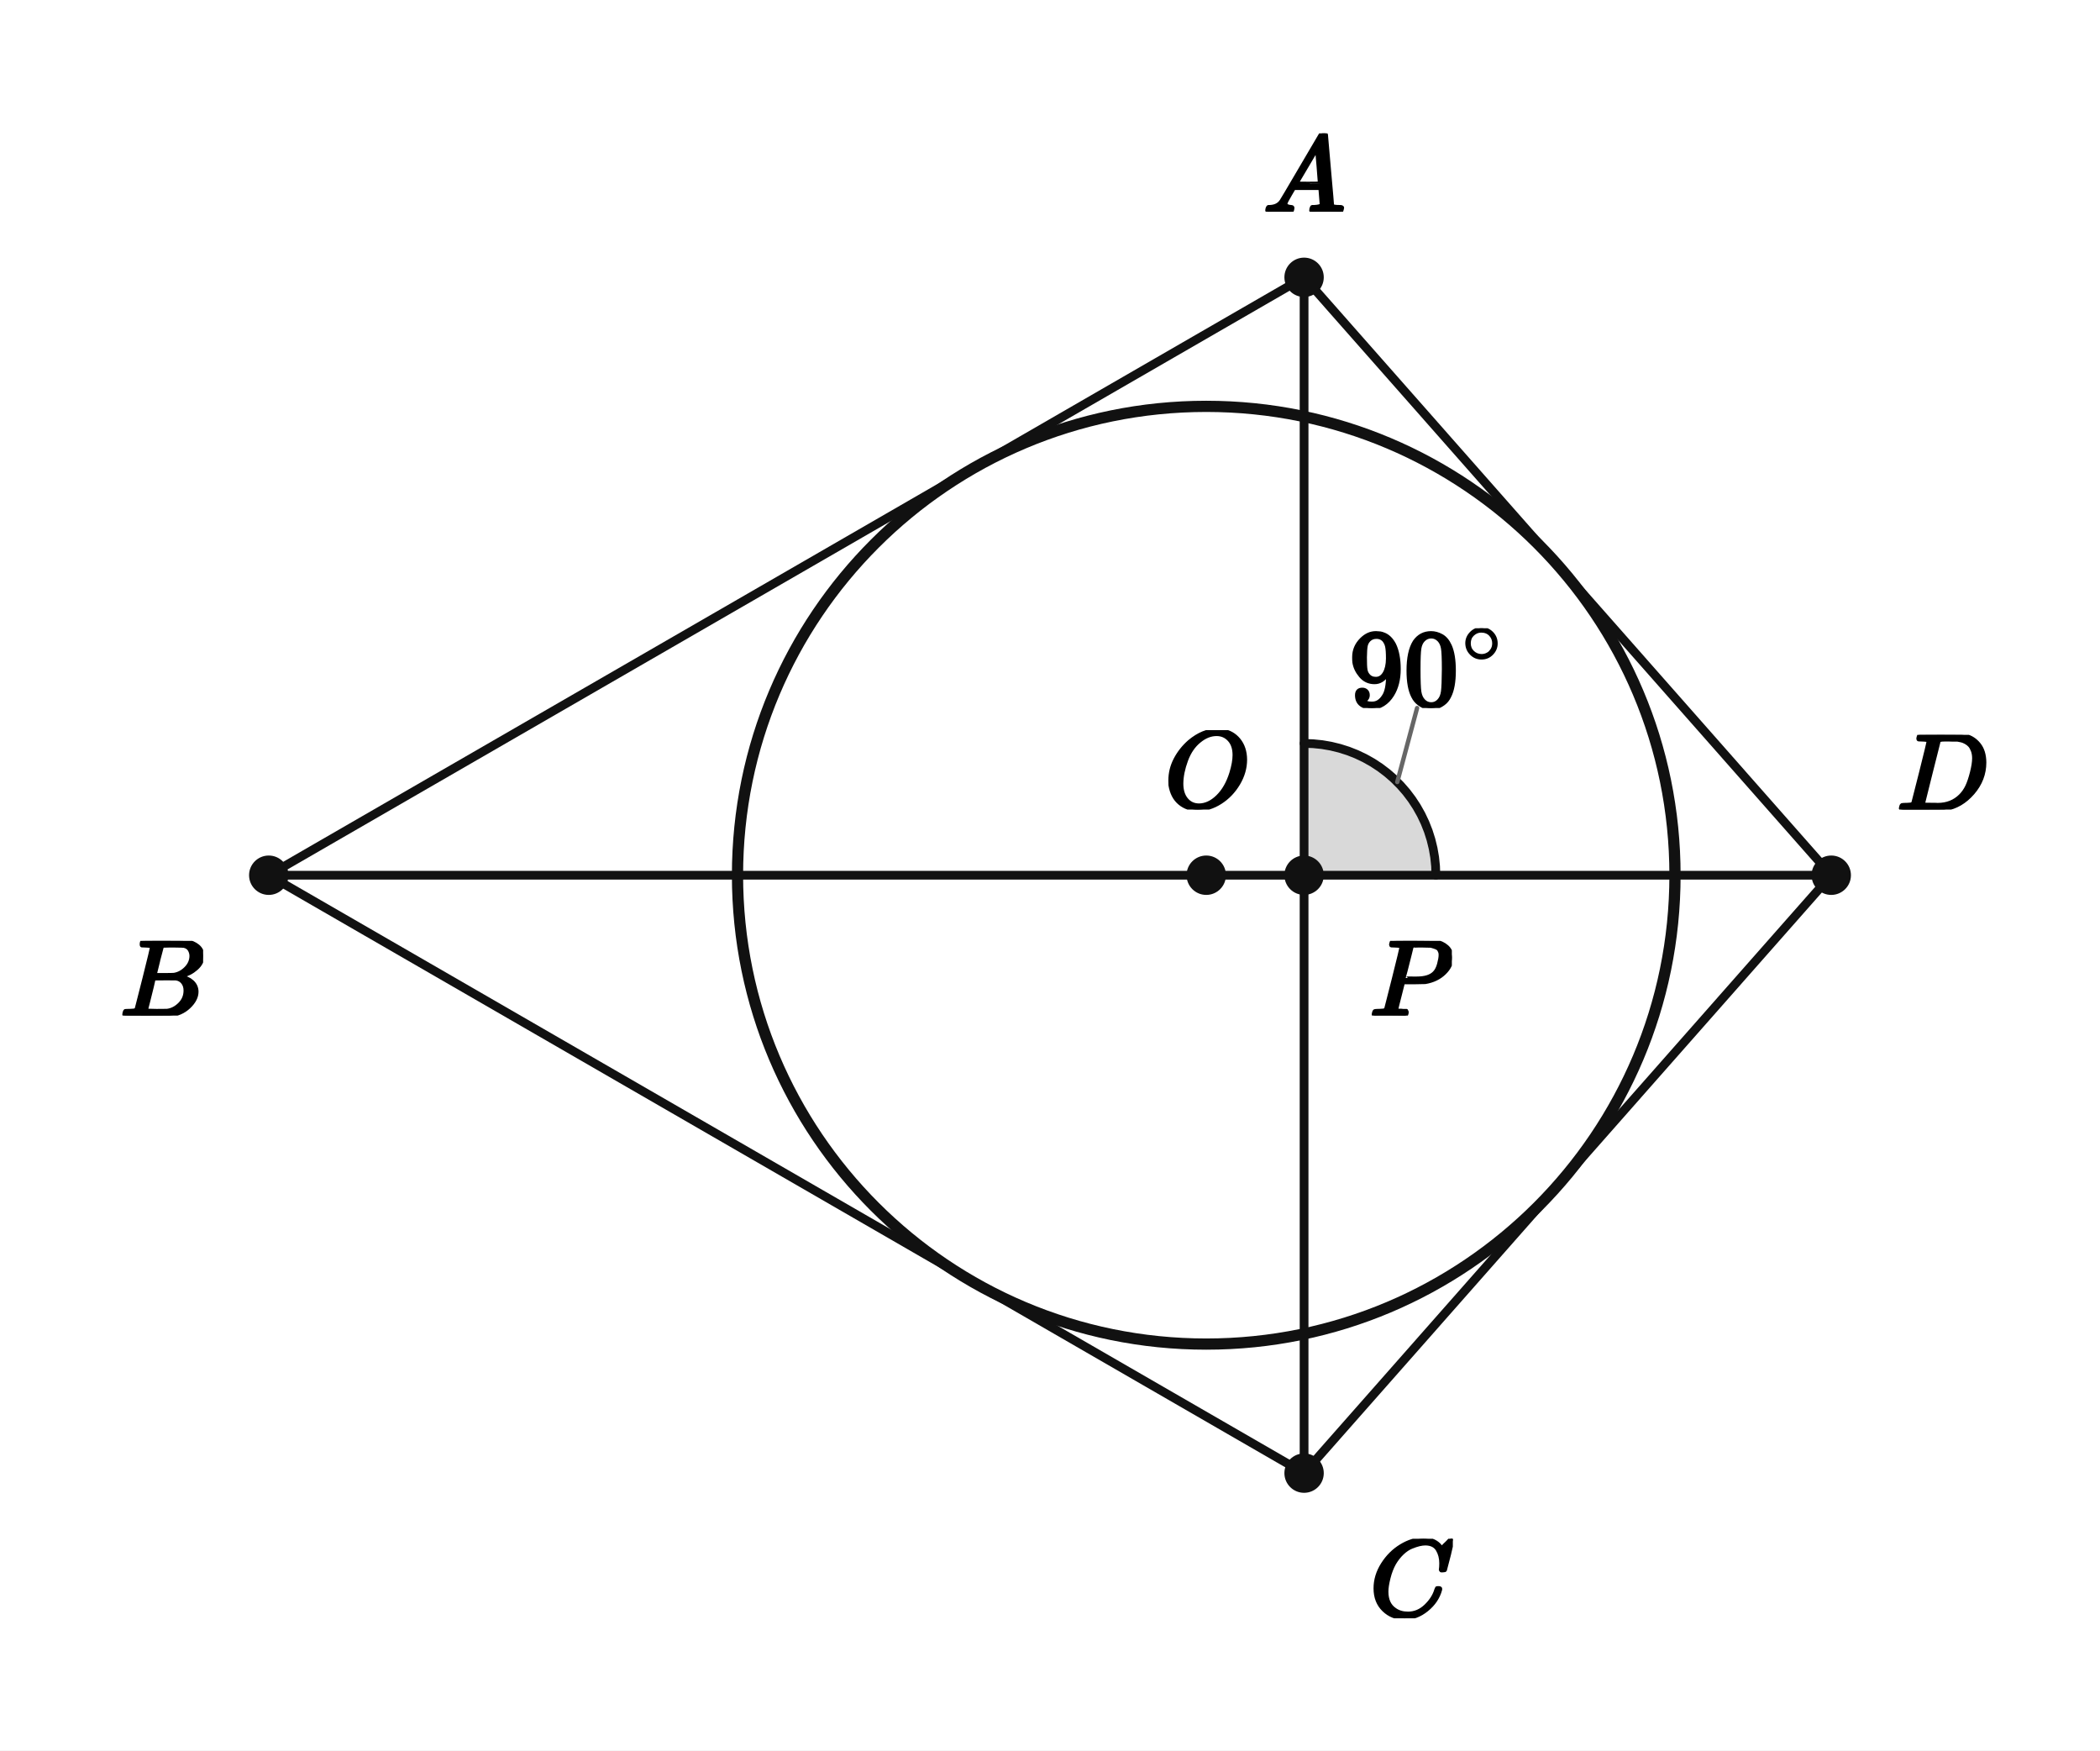
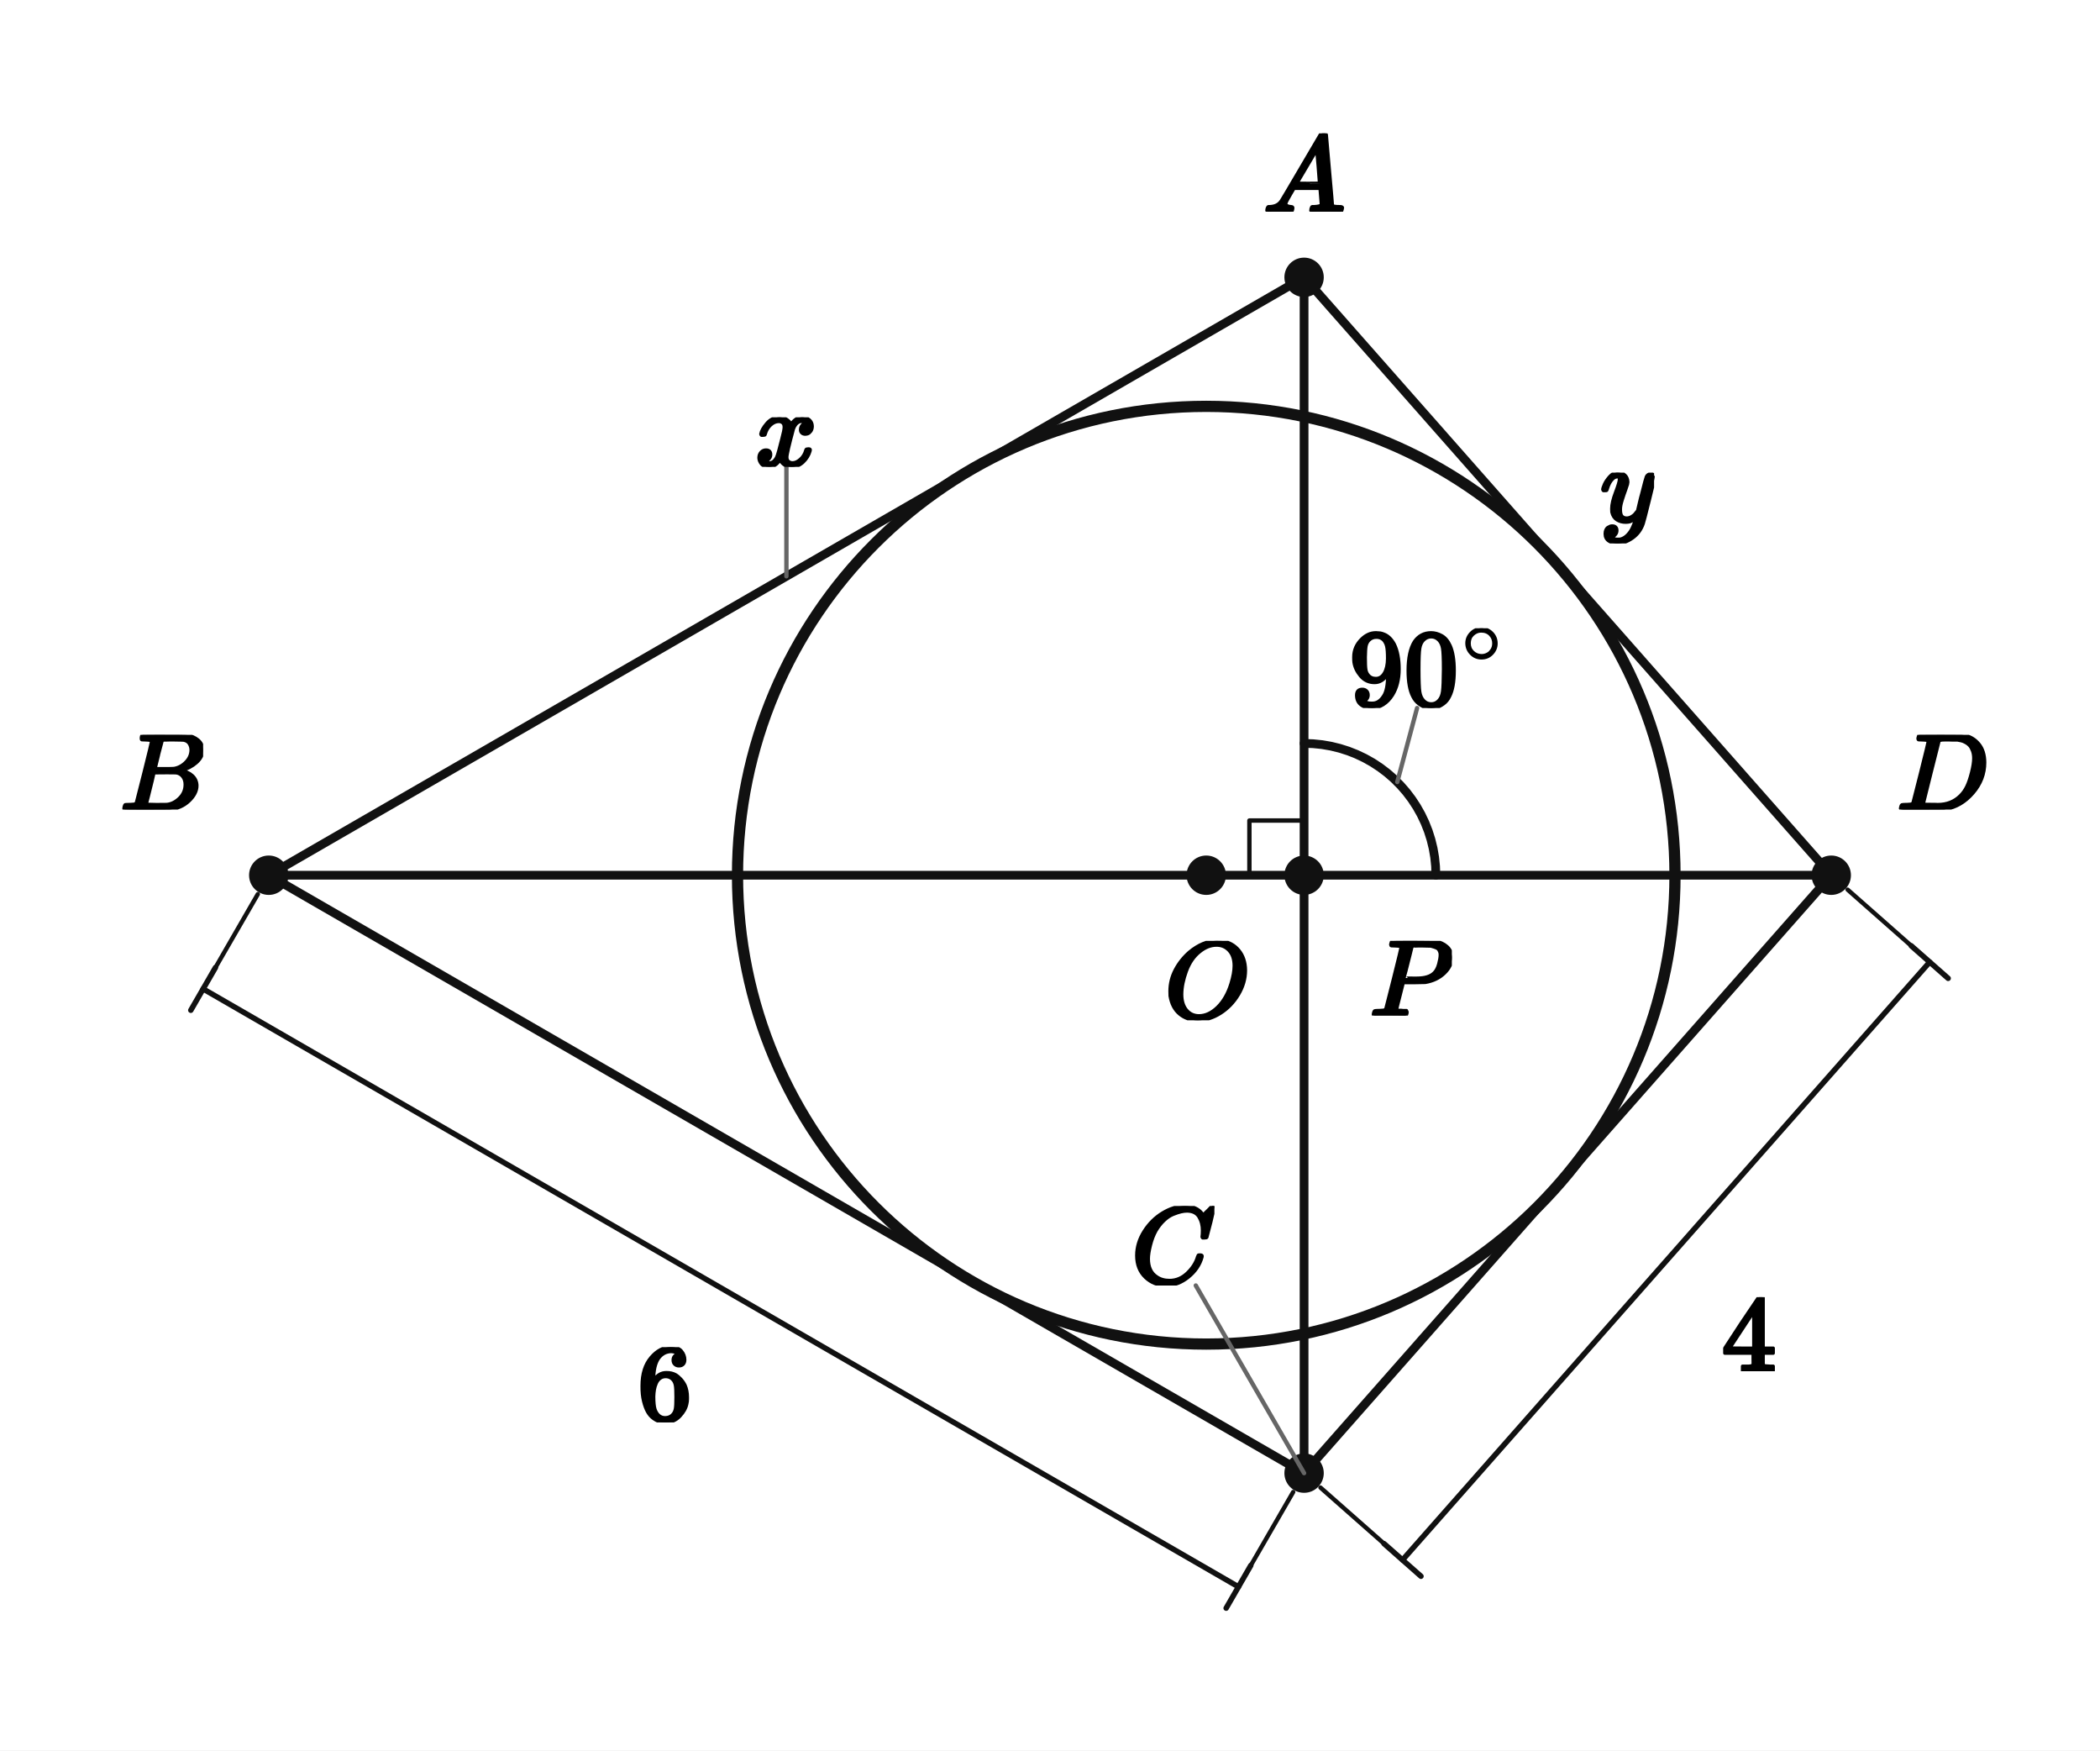
<svg xmlns="http://www.w3.org/2000/svg" viewBox="0 0 384 320" width="384" height="320" preserveAspectRatio="xMidYMid meet" role="img" aria-labelledby="visual-title visual-desc" data-engine-version="geometry-visual-v1" data-geometry-style-version="AP_GEOMETRY_PRINT_V1_0_DRAFT" data-geometry-preset="GEOMETRY_STANDARD" data-graph-style-version="AP_GRAPH_PRINT_V1_1_DRAFT" data-geometry-mode="COORDINATE_GEOMETRY_HYBRID" data-axis-scale-mode="EQUAL_UNIT" data-geometry-fact-hash="44136fa355b3678a1146ad16f7e8649e94fb4fc21fe77e8310c060f61caaff8a" data-visual-provenance="independent-facts-python" style="max-width:100%;height:auto;stroke-linejoin:round;stroke-linecap:round" data-publication-profile="fragment-publication-spike-v1" data-safe-margin="12">
  <rect width="384" height="320" fill="#fff" />
-   <g data-layer="12">
-     <polygon id="P90-sector" data-role="angleSector" stroke="none" stroke-width="1.6" fill="#d9d9d9" data-owner-points="A P D" data-mark="angle" data-mark-id="P90" data-mark-index="0" data-mark-count="1" data-mark-side="INNER" points="238.461,160 238.461,135.901 240.106,135.957 241.743,136.125 243.364,136.405 244.963,136.795 246.531,137.292 248.062,137.896 249.548,138.603 250.983,139.409 252.358,140.312 253.67,141.306 254.91,142.388 256.073,143.551 257.155,144.791 258.149,146.103 259.052,147.479 259.858,148.913 260.565,150.399 261.169,151.93 261.666,153.498 262.056,155.097 262.336,156.719 262.504,158.355 262.56,160" />
-   </g>
  <g data-layer="30">
    <line id="AB" data-role="line" stroke="#111" stroke-width="1.6" fill="none" x1="238.461" y1="50.697" x2="49.143" y2="160" />
  </g>
  <g data-layer="30">
    <line id="BC" data-role="line" stroke="#111" stroke-width="1.6" fill="none" x1="49.143" y1="160" x2="238.461" y2="269.303" />
  </g>
  <g data-layer="30">
    <line id="CD" data-role="line" stroke="#111" stroke-width="1.6" fill="none" x1="238.461" y1="269.303" x2="334.857" y2="160" />
  </g>
  <g data-layer="30">
    <line id="DA" data-role="line" stroke="#111" stroke-width="1.6" fill="none" x1="334.857" y1="160" x2="238.461" y2="50.697" />
  </g>
  <g data-layer="30">
    <line id="AC" data-role="line" stroke="#111" stroke-width="1.6" fill="none" x1="238.461" y1="50.697" x2="238.461" y2="269.303" />
  </g>
  <g data-layer="30">
    <line id="BD" data-role="line" stroke="#111" stroke-width="1.6" fill="none" x1="49.143" y1="160" x2="334.857" y2="160" />
  </g>
  <g data-layer="40">
    <circle id="circ" data-role="circle" stroke="#111" stroke-width="2.05" fill="none" cx="220.571" cy="160" r="85.714" />
  </g>
+   <g data-layer="52">
+     <line id="BC-6-ext-from" data-role="indicator" stroke="#111" stroke-width="0.8" fill="none" data-mark="dimension" data-mark-id="BC-6" data-mark-part="ext-from" x1="47.143" y1="163.464" x2="39.393" y2="176.887" />
+   </g>
+   <g data-layer="52">
+     <line id="BC-6-ext-to" data-role="indicator" stroke="#111" stroke-width="0.8" fill="none" data-mark="dimension" data-mark-id="BC-6" data-mark-part="ext-to" x1="236.461" y1="272.767" x2="228.711" y2="286.19" />
+   </g>
+   <g data-layer="52">
+     <line id="BC-6-line" data-role="indicator" stroke="#111" stroke-width="1.0" fill="none" data-mark="dimension" data-mark-id="BC-6" data-mark-part="line" x1="37.143" y1="180.785" x2="226.461" y2="290.088" />
+   </g>
+   <g data-layer="52">
+     <line id="BC-6-tick-from" data-role="indicator" stroke="#111" stroke-width="1.0" fill="none" data-mark="dimension" data-mark-id="BC-6" data-mark-part="tick-from" x1="39.393" y1="176.887" x2="34.893" y2="184.682" />
+   </g>
+   <g data-layer="52">
+     <line id="BC-6-tick-to" data-role="indicator" stroke="#111" stroke-width="1.0" fill="none" data-mark="dimension" data-mark-id="BC-6" data-mark-part="tick-to" x1="228.711" y1="286.19" x2="224.211" y2="293.985" />
+   </g>
+   <g data-layer="52">
+     <line id="CD-4-ext-from" data-role="indicator" stroke="#111" stroke-width="0.8" fill="none" data-mark="dimension" data-mark-id="CD-4" data-mark-part="ext-from" x1="241.461" y1="271.949" x2="253.086" y2="282.201" />
+   </g>
+   <g data-layer="52">
+     <line id="CD-4-ext-to" data-role="indicator" stroke="#111" stroke-width="0.8" fill="none" data-mark="dimension" data-mark-id="CD-4" data-mark-part="ext-to" x1="337.857" y1="162.646" x2="349.482" y2="172.898" />
+   </g>
+   <g data-layer="52">
+     <line id="CD-4-line" data-role="indicator" stroke="#111" stroke-width="1.0" fill="none" data-mark="dimension" data-mark-id="CD-4" data-mark-part="line" x1="256.461" y1="285.177" x2="352.857" y2="175.875" />
+   </g>
+   <g data-layer="52">
+     <line id="CD-4-tick-from" data-role="indicator" stroke="#111" stroke-width="1.0" fill="none" data-mark="dimension" data-mark-id="CD-4" data-mark-part="tick-from" x1="253.086" y1="282.201" x2="259.836" y2="288.154" />
+   </g>
+   <g data-layer="52">
+     <line id="CD-4-tick-to" data-role="indicator" stroke="#111" stroke-width="1.0" fill="none" data-mark="dimension" data-mark-id="CD-4" data-mark-part="tick-to" x1="349.482" y1="172.898" x2="356.232" y2="178.851" />
+   </g>
+   <g data-layer="60">
+     <polyline id="rP" data-role="indicator" stroke="#111" stroke-width="0.8" fill="none" points="238.461,150 228.461,150 228.461,160" />
+   </g>
  <g data-layer="60">
    <polyline id="P90-arc-1" data-role="indicator" stroke="#111" stroke-width="1.6" fill="none" data-owner-points="A P D" data-mark="angle" data-mark-id="P90" data-mark-index="1" data-mark-count="1" data-mark-side="INNER" points="238.461,135.901 240.106,135.957 241.743,136.125 243.364,136.405 244.963,136.795 246.531,137.292 248.062,137.896 249.548,138.603 250.983,139.409 252.358,140.312 253.67,141.306 254.91,142.388 256.073,143.551 257.155,144.791 258.149,146.103 259.052,147.479 259.858,148.913 260.565,150.399 261.169,151.93 261.666,153.498 262.056,155.097 262.336,156.719 262.504,158.355 262.56,160" />
  </g>
  <g data-layer="70">
    <circle id="A" data-role="point" stroke="#111" stroke-width="0.8" fill="#111" cx="238.461" cy="50.697" r="3.2" />
  </g>
  <g data-layer="70">
    <circle id="B" data-role="point" stroke="#111" stroke-width="0.8" fill="#111" cx="49.143" cy="160" r="3.2" />
  </g>
  <g data-layer="70">
    <circle id="C" data-role="point" stroke="#111" stroke-width="0.8" fill="#111" cx="238.461" cy="269.303" r="3.2" />
  </g>
  <g data-layer="70">
    <circle id="D" data-role="point" stroke="#111" stroke-width="0.8" fill="#111" cx="334.857" cy="160" r="3.2" />
  </g>
  <g data-layer="70">
    <circle id="O" data-role="point" stroke="#111" stroke-width="0.8" fill="#111" cx="220.571" cy="160" r="3.2" />
  </g>
  <g data-layer="70">
    <circle id="P" data-role="point" stroke="#111" stroke-width="0.8" fill="#111" cx="238.461" cy="160" r="3.2" />
  </g>
  <g data-layer="85">
    <line id="P90-label-owner-leader" data-role="leader" data-owner-label="P90-label" data-owner="P90" x1="255.502" y1="142.959" x2="259.125" y2="129.436" stroke="#666" stroke-width="0.8" fill="none" />
+   </g>
+   <g data-layer="85">
+     <line id="AB-x-owner-leader" data-role="leader" data-owner-label="AB-x" data-owner="AB" x1="143.802" y1="105.349" x2="143.802" y2="85.349" stroke="#666" stroke-width="0.8" fill="none" />
+   </g>
+   <g data-layer="85">
+     <line id="C-name-owner-leader" data-role="leader" data-owner-label="C-name" data-owner="C" data-leader-crossing="1" x1="238.461" y1="269.303" x2="218.658" y2="235.004" stroke="#666" stroke-width="0.8" fill="none" />
+   </g>
+   <g data-layer="90">
+     <g id="BC-6-label" data-label-kind="EQUATION_LABEL" data-priority="0" data-font-px="20" data-owner="BC-6" data-fragment-sha="sha256:0ed0b7fbb4958c5775f1fa3dbae090e9981dd8ba1f6a84f024ccce84c9e23972" transform="translate(116.5728 246.2734)">
+       <svg width="10" height="13.76" viewBox="0 0 10 13.76" data-outline-width="10" data-outline-height="13.76" id="lb-093abea613be6a8f793020ac7194d98c6a72285a38e45b0686d62eb35b3b7299" data-owner="BC-6" data-fact-role="GIVEN">
+         <g data-outline-units-per-em="1000" transform="translate(0 13.32) scale(0.02)">
+           <g stroke="currentColor" fill="currentColor" stroke-width="30" transform="scale(1,-1)">
+             <g data-mml-node="math">
+               <g data-mml-node="mn">
+                 <path data-c="36" d="M42 313Q42 476 123 571T303 666Q372 666 402 630T432 550Q432 525 418 510T379 495Q356 495 341 509T326 548Q326 592 373 601Q351 623 311 626Q240 626 194 566Q147 500 147 364L148 360Q153 366 156 373Q197 433 263 433H267Q313 433 348 414Q372 400 396 374T435 317Q456 268 456 210V192Q456 169 451 149Q440 90 387 34T253 -22Q225 -22 199 -14T143 16T92 75T56 172T42 313ZM257 397Q227 397 205 380T171 335T154 278T148 216Q148 133 160 97T198 39Q222 21 251 21Q302 21 329 59Q342 77 347 104T352 209Q352 289 347 316T329 361Q302 397 257 397Z" />
+               </g>
+             </g>
+           </g>
+         </g>
+       </svg>
+     </g>
+   </g>
+   <g data-layer="90">
+     <g id="CD-4-label" data-label-kind="EQUATION_LABEL" data-priority="0" data-font-px="20" data-owner="CD-4" data-fragment-sha="sha256:35e9d46140e26362b924487f70e6b6ac348ec91ed787db1907e5338d31fc3fa7" transform="translate(314.83 237.1355)">
+       <svg width="10" height="13.54" viewBox="0 0 10 13.54" data-outline-width="10" data-outline-height="13.54" id="lb-7d7da8047a8de62c2bc7c539d8d4c10d2ff09d80b9c0b8cdc0d1038dd13865ae" data-owner="CD-4" data-fact-role="GIVEN">
+         <g data-outline-units-per-em="1000" transform="translate(0 13.54) scale(0.02)">
+           <g stroke="currentColor" fill="currentColor" stroke-width="30" transform="scale(1,-1)">
+             <g data-mml-node="math">
+               <g data-mml-node="mn">
+                 <path data-c="34" d="M462 0Q444 3 333 3Q217 3 199 0H190V46H221Q241 46 248 46T265 48T279 53T286 61Q287 63 287 115V165H28V211L179 442Q332 674 334 675Q336 677 355 677H373L379 671V211H471V165H379V114Q379 73 379 66T385 54Q393 47 442 46H471V0H462ZM293 211V545L74 212L183 211H293Z" />
+               </g>
+             </g>
+           </g>
+         </g>
+       </svg>
+     </g>
  </g>
  <g data-layer="90">
    <g id="P90-label" data-label-kind="EQUATION_LABEL" data-priority="0" data-font-px="20" data-owner="P90" data-fragment-sha="sha256:8e6243bacefd67f89038d0f2e169293987fcad4c6e07b0176150a67ab8918824" transform="translate(246.7124 114.8565)">
      <svg width="28.732" height="14.58" viewBox="0 0 28.732 14.58" data-outline-width="28.732" data-outline-height="14.58" id="lb-6ec98d90863c586139e381100b2e5b2dc2ae76769ce38152d14d2b7d44c28058" data-owner="P90" data-fact-role="GIVEN">
        <g data-outline-units-per-em="1000" transform="translate(0 14.14) scale(0.02)">
          <g stroke="currentColor" fill="currentColor" stroke-width="30" transform="scale(1,-1)">
            <g data-mml-node="math">
              <g data-mml-node="msup">
                <g data-mml-node="mn">
                  <path data-c="39" d="M352 287Q304 211 232 211Q154 211 104 270T44 396Q42 412 42 436V444Q42 537 111 606Q171 666 243 666Q245 666 249 666T257 665H261Q273 665 286 663T323 651T370 619T413 560Q456 472 456 334Q456 194 396 97Q361 41 312 10T208 -22Q147 -22 108 7T68 93T121 149Q143 149 158 135T173 96Q173 78 164 65T148 49T135 44L131 43Q131 41 138 37T164 27T206 22H212Q272 22 313 86Q352 142 352 280V287ZM244 248Q292 248 321 297T351 430Q351 508 343 542Q341 552 337 562T323 588T293 615T246 625Q208 625 181 598Q160 576 154 546T147 441Q147 358 152 329T172 282Q197 248 244 248Z" />
                  <path data-c="30" d="M96 585Q152 666 249 666Q297 666 345 640T423 548Q460 465 460 320Q460 165 417 83Q397 41 362 16T301 -15T250 -22Q224 -22 198 -16T137 16T82 83Q39 165 39 320Q39 494 96 585ZM321 597Q291 629 250 629Q208 629 178 597Q153 571 145 525T137 333Q137 175 145 125T181 46Q209 16 250 16Q290 16 318 46Q347 76 354 130T362 333Q362 478 354 524T321 597Z" transform="translate(500,0)" />
                </g>
                <g data-mml-node="TeXAtom" transform="translate(1033,393.1) scale(0.707)" data-mjx-texclass="ORD">
                  <g data-mml-node="mo">
                    <path data-c="2218" d="M55 251Q55 328 112 386T249 444T386 388T444 249Q444 171 388 113T250 55Q170 55 113 112T55 251ZM245 403Q188 403 142 361T96 250Q96 183 141 140T250 96Q284 96 313 109T354 135T375 160Q403 197 403 250Q403 313 360 358T245 403Z" />
                  </g>
                </g>
              </g>
            </g>
          </g>
        </g>
      </svg>
    </g>
  </g>
  <g data-layer="90">
    <g id="A-name" data-label-kind="POINT_NAME" data-priority="1" data-font-px="20" data-owner="A" data-fragment-sha="sha256:a81dfe1155319237422541dd5c15ab0e1e4c2414d7775b002cc860977b0db8b6" transform="translate(230.961 24.3771)">
      <svg width="15" height="14.32" viewBox="0 0 15 14.32" data-outline-width="15" data-outline-height="14.32" id="lb-1bbd980bf8687e560bf26b7c49365299a7eb5196853aaffb1da47c834de850c4" data-owner="A" data-fact-role="DERIVED_INTERMEDIATE">
        <g data-outline-units-per-em="1000" transform="translate(0 14.32) scale(0.02)">
          <g stroke="currentColor" fill="currentColor" stroke-width="30" transform="scale(1,-1)">
            <g data-mml-node="math">
              <g data-mml-node="mi">
                <path data-c="1D434" d="M208 74Q208 50 254 46Q272 46 272 35Q272 34 270 22Q267 8 264 4T251 0Q249 0 239 0T205 1T141 2Q70 2 50 0H42Q35 7 35 11Q37 38 48 46H62Q132 49 164 96Q170 102 345 401T523 704Q530 716 547 716H555H572Q578 707 578 706L606 383Q634 60 636 57Q641 46 701 46Q726 46 726 36Q726 34 723 22Q720 7 718 4T704 0Q701 0 690 0T651 1T578 2Q484 2 455 0H443Q437 6 437 9T439 27Q443 40 445 43L449 46H469Q523 49 533 63L521 213H283L249 155Q208 86 208 74ZM516 260Q516 271 504 416T490 562L463 519Q447 492 400 412L310 260L413 259Q516 259 516 260Z" />
              </g>
            </g>
          </g>
        </g>
      </svg>
    </g>
  </g>
  <g data-layer="90">
-     <g id="B-name" data-label-kind="POINT_NAME" data-priority="1" data-font-px="20" data-owner="B" data-fragment-sha="sha256:a4468508255b4bbe6988a93beeac71c551b8faf5c6c07608a6d61b51df052dea" transform="translate(21.96286 172)">
+     <g id="AB-x" data-label-kind="EQUATION_LABEL" data-priority="1" data-font-px="20" data-owner="AB" data-fragment-sha="sha256:3d1c7577b5f21dbc6e9f19651cab88aa3a8dc0a159c3fdf6f5cdeedb81fc0b98" transform="translate(138.0819 76.28855)">
+       <svg width="11.44" height="9.06" viewBox="0 0 11.44 9.06" data-outline-width="11.44" data-outline-height="9.06" id="lb-a1ba27165d34f416730cb3198b993c0ef0b69b1f485953910772a6cc854c763f" data-owner="AB" data-fact-role="GIVEN">
+         <g data-outline-units-per-em="1000" transform="translate(0 8.84) scale(0.02)">
+           <g stroke="currentColor" fill="currentColor" stroke-width="30" transform="scale(1,-1)">
+             <g data-mml-node="math">
+               <g data-mml-node="mi">
+                 <path data-c="1D465" d="M52 289Q59 331 106 386T222 442Q257 442 286 424T329 379Q371 442 430 442Q467 442 494 420T522 361Q522 332 508 314T481 292T458 288Q439 288 427 299T415 328Q415 374 465 391Q454 404 425 404Q412 404 406 402Q368 386 350 336Q290 115 290 78Q290 50 306 38T341 26Q378 26 414 59T463 140Q466 150 469 151T485 153H489Q504 153 504 145Q504 144 502 134Q486 77 440 33T333 -11Q263 -11 227 52Q186 -10 133 -10H127Q78 -10 57 16T35 71Q35 103 54 123T99 143Q142 143 142 101Q142 81 130 66T107 46T94 41L91 40Q91 39 97 36T113 29T132 26Q168 26 194 71Q203 87 217 139T245 247T261 313Q266 340 266 352Q266 380 251 392T217 404Q177 404 142 372T93 290Q91 281 88 280T72 278H58Q52 284 52 289Z" />
+               </g>
+             </g>
+           </g>
+         </g>
+       </svg>
+     </g>
+   </g>
+   <g data-layer="90">
+     <g id="AD-y" data-label-kind="EQUATION_LABEL" data-priority="1" data-font-px="20" data-owner="DA" data-fragment-sha="sha256:0eb1da5b2b97424c8603009153f0af24fd9eb332052a8c1d7eb7c6c883afa7a4" transform="translate(292.6591 86.40855)">
+       <svg width="9.8" height="12.94" viewBox="0 0 9.8 12.94" data-outline-width="9.8" data-outline-height="12.94" id="lb-7c214e49743022cb0b8de15ce6aa3dffcfda89b9cb05a753cd77cfebf9c1c022" data-owner="DA" data-fact-role="GIVEN">
+         <g data-outline-units-per-em="1000" transform="translate(0 8.84) scale(0.02)">
+           <g stroke="currentColor" fill="currentColor" stroke-width="30" transform="scale(1,-1)">
+             <g data-mml-node="math">
+               <g data-mml-node="mi">
+                 <path data-c="1D466" d="M21 287Q21 301 36 335T84 406T158 442Q199 442 224 419T250 355Q248 336 247 334Q247 331 231 288T198 191T182 105Q182 62 196 45T238 27Q261 27 281 38T312 61T339 94Q339 95 344 114T358 173T377 247Q415 397 419 404Q432 431 462 431Q475 431 483 424T494 412T496 403Q496 390 447 193T391 -23Q363 -106 294 -155T156 -205Q111 -205 77 -183T43 -117Q43 -95 50 -80T69 -58T89 -48T106 -45Q150 -45 150 -87Q150 -107 138 -122T115 -142T102 -147L99 -148Q101 -153 118 -160T152 -167H160Q177 -167 186 -165Q219 -156 247 -127T290 -65T313 -9T321 21L315 17Q309 13 296 6T270 -6Q250 -11 231 -11Q185 -11 150 11T104 82Q103 89 103 113Q103 170 138 262T173 379Q173 380 173 381Q173 390 173 393T169 400T158 404H154Q131 404 112 385T82 344T65 302T57 280Q55 278 41 278H27Q21 284 21 287Z" />
+               </g>
+             </g>
+           </g>
+         </g>
+       </svg>
+     </g>
+   </g>
+   <g data-layer="90">
+     <g id="B-name" data-label-kind="POINT_NAME" data-priority="1" data-font-px="20" data-owner="B" data-fragment-sha="sha256:a4468508255b4bbe6988a93beeac71c551b8faf5c6c07608a6d61b51df052dea" transform="translate(21.96286 134.34)">
      <svg width="15.18" height="13.66" viewBox="0 0 15.18 13.66" data-outline-width="15.18" data-outline-height="13.66" id="lb-92626afa0531b67e624fd6153c416ac0081e92846eb0abd885cbb3260c7c2ee2" data-owner="B" data-fact-role="DERIVED_INTERMEDIATE">
        <g data-outline-units-per-em="1000" transform="translate(0 13.66) scale(0.02)">
          <g stroke="currentColor" fill="currentColor" stroke-width="30" transform="scale(1,-1)">
            <g data-mml-node="math">
              <g data-mml-node="mi">
                <path data-c="1D435" d="M231 637Q204 637 199 638T194 649Q194 676 205 682Q206 683 335 683Q594 683 608 681Q671 671 713 636T756 544Q756 480 698 429T565 360L555 357Q619 348 660 311T702 219Q702 146 630 78T453 1Q446 0 242 0Q42 0 39 2Q35 5 35 10Q35 17 37 24Q42 43 47 45Q51 46 62 46H68Q95 46 128 49Q142 52 147 61Q150 65 219 339T288 628Q288 635 231 637ZM649 544Q649 574 634 600T585 634Q578 636 493 637Q473 637 451 637T416 636H403Q388 635 384 626Q382 622 352 506Q352 503 351 500L320 374H401Q482 374 494 376Q554 386 601 434T649 544ZM595 229Q595 273 572 302T512 336Q506 337 429 337Q311 337 310 336Q310 334 293 263T258 122L240 52Q240 48 252 48T333 46Q422 46 429 47Q491 54 543 105T595 229Z" />
-               </g>
-             </g>
-           </g>
-         </g>
-       </svg>
-     </g>
-   </g>
-   <g data-layer="90">
-     <g id="C-name" data-label-kind="POINT_NAME" data-priority="1" data-font-px="20" data-owner="C" data-fragment-sha="sha256:f978098f304284aa60c3df112dfe68e2a75bde25584351f47fa7dfcfb24b716a" transform="translate(250.461 281.3029)">
-       <svg width="15.2" height="14.54" viewBox="0 0 15.2 14.54" data-outline-width="15.2" data-outline-height="14.54" id="lb-c497093aac53b92e3232d1eedf2760dfe5376ebb14323f83307efbcfe44e3b39" data-owner="C" data-fact-role="DERIVED_INTERMEDIATE">
-         <g data-outline-units-per-em="1000" transform="translate(0 14.1) scale(0.02)">
-           <g stroke="currentColor" fill="currentColor" stroke-width="30" transform="scale(1,-1)">
-             <g data-mml-node="math">
-               <g data-mml-node="mi">
-                 <path data-c="1D436" d="M50 252Q50 367 117 473T286 641T490 704Q580 704 633 653Q642 643 648 636T656 626L657 623Q660 623 684 649Q691 655 699 663T715 679T725 690L740 705H746Q760 705 760 698Q760 694 728 561Q692 422 692 421Q690 416 687 415T669 413H653Q647 419 647 422Q647 423 648 429T650 449T651 481Q651 552 619 605T510 659Q484 659 454 652T382 628T299 572T226 479Q194 422 175 346T156 222Q156 108 232 58Q280 24 350 24Q441 24 512 92T606 240Q610 253 612 255T628 257Q648 257 648 248Q648 243 647 239Q618 132 523 55T319 -22Q206 -22 128 53T50 252Z" />
              </g>
            </g>
          </g>
        </g>
      </svg>
    </g>
  </g>
  <g data-layer="90">
    <g id="D-name" data-label-kind="POINT_NAME" data-priority="1" data-font-px="20" data-owner="D" data-fragment-sha="sha256:a3508cb97ed437504f95dc88e241dd0b339a7a7b3a1d0ae636d5b8912d17485c" transform="translate(346.8571 134.34)">
      <svg width="16.56" height="13.66" viewBox="0 0 16.56 13.66" data-outline-width="16.56" data-outline-height="13.66" id="lb-c9614ef6068a152b4587051c132a3d88acb1592e96997f371346de7011b4fb0c" data-owner="D" data-fact-role="DERIVED_INTERMEDIATE">
        <g data-outline-units-per-em="1000" transform="translate(0 13.66) scale(0.02)">
          <g stroke="currentColor" fill="currentColor" stroke-width="30" transform="scale(1,-1)">
            <g data-mml-node="math">
              <g data-mml-node="mi">
                <path data-c="1D437" d="M287 628Q287 635 230 637Q207 637 200 638T193 647Q193 655 197 667T204 682Q206 683 403 683Q570 682 590 682T630 676Q702 659 752 597T803 431Q803 275 696 151T444 3L430 1L236 0H125H72Q48 0 41 2T33 11Q33 13 36 25Q40 41 44 43T67 46Q94 46 127 49Q141 52 146 61Q149 65 218 339T287 628ZM703 469Q703 507 692 537T666 584T629 613T590 629T555 636Q553 636 541 636T512 636T479 637H436Q392 637 386 627Q384 623 313 339T242 52Q242 48 253 48T330 47Q335 47 349 47T373 46Q499 46 581 128Q617 164 640 212T683 339T703 469Z" />
              </g>
            </g>
          </g>
        </g>
      </svg>
    </g>
  </g>
  <g data-layer="90">
-     <g id="O-name" data-label-kind="POINT_NAME" data-priority="1" data-font-px="20" data-owner="O" data-fragment-sha="sha256:f3fb907760d3ebc5198a6143340b746666a0435117855c3c9ed04e5aa9ef2b6e" transform="translate(212.9414 133.48)">
+     <g id="O-name" data-label-kind="POINT_NAME" data-priority="1" data-font-px="20" data-owner="O" data-fragment-sha="sha256:f3fb907760d3ebc5198a6143340b746666a0435117855c3c9ed04e5aa9ef2b6e" transform="translate(212.9414 172)">
      <svg width="15.26" height="14.52" viewBox="0 0 15.26 14.52" data-outline-width="15.26" data-outline-height="14.52" id="lb-85fdd34be0cc3583185a67a6bd4e1e3060ab9875c6c296f3da243ae482b6fb6f" data-owner="O" data-fact-role="DERIVED_INTERMEDIATE">
        <g data-outline-units-per-em="1000" transform="translate(0 14.08) scale(0.02)">
          <g stroke="currentColor" fill="currentColor" stroke-width="30" transform="scale(1,-1)">
            <g data-mml-node="math">
              <g data-mml-node="mi">
                <path data-c="1D442" d="M740 435Q740 320 676 213T511 42T304 -22Q207 -22 138 35T51 201Q50 209 50 244Q50 346 98 438T227 601Q351 704 476 704Q514 704 524 703Q621 689 680 617T740 435ZM637 476Q637 565 591 615T476 665Q396 665 322 605Q242 542 200 428T157 216Q157 126 200 73T314 19Q404 19 485 98T608 313Q637 408 637 476Z" />
              </g>
            </g>
          </g>
        </g>
      </svg>
    </g>
  </g>
  <g data-layer="90">
    <g id="P-name" data-label-kind="POINT_NAME" data-priority="1" data-font-px="20" data-owner="P" data-fragment-sha="sha256:337790401fe0a109dc04664eb3c30c841ca28633e83c56908e8f76ff82d237b8" transform="translate(250.461 172)">
      <svg width="15.02" height="13.66" viewBox="0 0 15.02 13.66" data-outline-width="15.02" data-outline-height="13.66" id="lb-20cc26b326eba9e3a2bf10efdd9124f9ac31c301c955d453daeca0067ba5cc4a" data-owner="P" data-fact-role="GIVEN">
        <g data-outline-units-per-em="1000" transform="translate(0 13.66) scale(0.02)">
          <g stroke="currentColor" fill="currentColor" stroke-width="30" transform="scale(1,-1)">
            <g data-mml-node="math">
              <g data-mml-node="mi">
                <path data-c="1D443" d="M287 628Q287 635 230 637Q206 637 199 638T192 648Q192 649 194 659Q200 679 203 681T397 683Q587 682 600 680Q664 669 707 631T751 530Q751 453 685 389Q616 321 507 303Q500 302 402 301H307L277 182Q247 66 247 59Q247 55 248 54T255 50T272 48T305 46H336Q342 37 342 35Q342 19 335 5Q330 0 319 0Q316 0 282 1T182 2Q120 2 87 2T51 1Q33 1 33 11Q33 13 36 25Q40 41 44 43T67 46Q94 46 127 49Q141 52 146 61Q149 65 218 339T287 628ZM645 554Q645 567 643 575T634 597T609 619T560 635Q553 636 480 637Q463 637 445 637T416 636T404 636Q391 635 386 627Q384 621 367 550T332 412T314 344Q314 342 395 342H407H430Q542 342 590 392Q617 419 631 471T645 554Z" />
              </g>
            </g>
          </g>
        </g>
      </svg>
    </g>
  </g>
+   <g data-layer="90">
+     <g id="C-name" data-label-kind="POINT_NAME" data-priority="1" data-font-px="20" data-owner="C" data-fragment-sha="sha256:f978098f304284aa60c3df112dfe68e2a75bde25584351f47fa7dfcfb24b716a" transform="translate(206.861 220.4637)">
+       <svg width="15.2" height="14.54" viewBox="0 0 15.2 14.54" data-outline-width="15.2" data-outline-height="14.54" id="lb-c497093aac53b92e3232d1eedf2760dfe5376ebb14323f83307efbcfe44e3b39" data-owner="C" data-fact-role="DERIVED_INTERMEDIATE">
+         <g data-outline-units-per-em="1000" transform="translate(0 14.1) scale(0.02)">
+           <g stroke="currentColor" fill="currentColor" stroke-width="30" transform="scale(1,-1)">
+             <g data-mml-node="math">
+               <g data-mml-node="mi">
+                 <path data-c="1D436" d="M50 252Q50 367 117 473T286 641T490 704Q580 704 633 653Q642 643 648 636T656 626L657 623Q660 623 684 649Q691 655 699 663T715 679T725 690L740 705H746Q760 705 760 698Q760 694 728 561Q692 422 692 421Q690 416 687 415T669 413H653Q647 419 647 422Q647 423 648 429T650 449T651 481Q651 552 619 605T510 659Q484 659 454 652T382 628T299 572T226 479Q194 422 175 346T156 222Q156 108 232 58Q280 24 350 24Q441 24 512 92T606 240Q610 253 612 255T628 257Q648 257 648 248Q648 243 647 239Q618 132 523 55T319 -22Q206 -22 128 53T50 252Z" />
+               </g>
+             </g>
+           </g>
+         </g>
+       </svg>
+     </g>
+   </g>
</svg>
